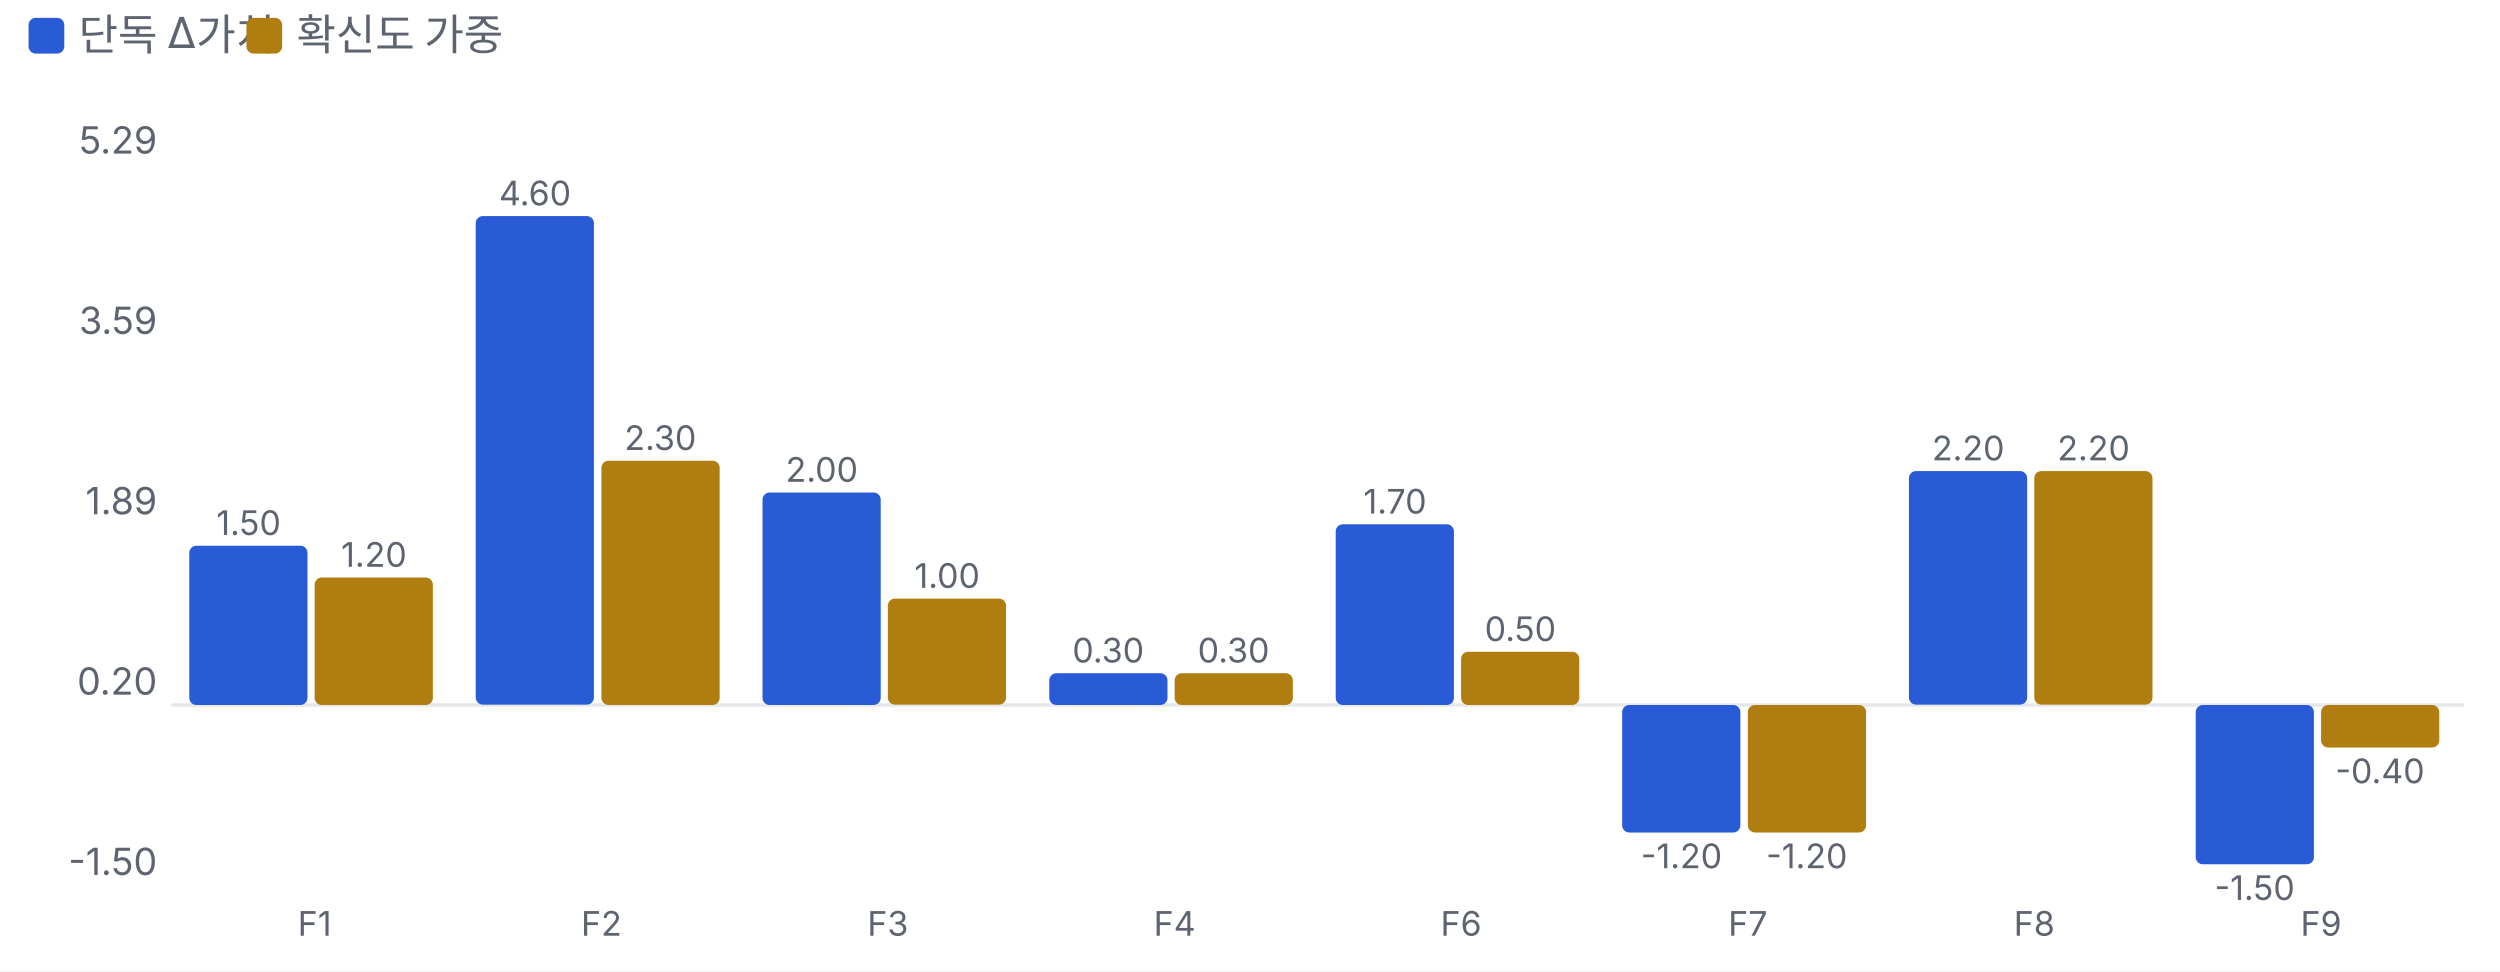
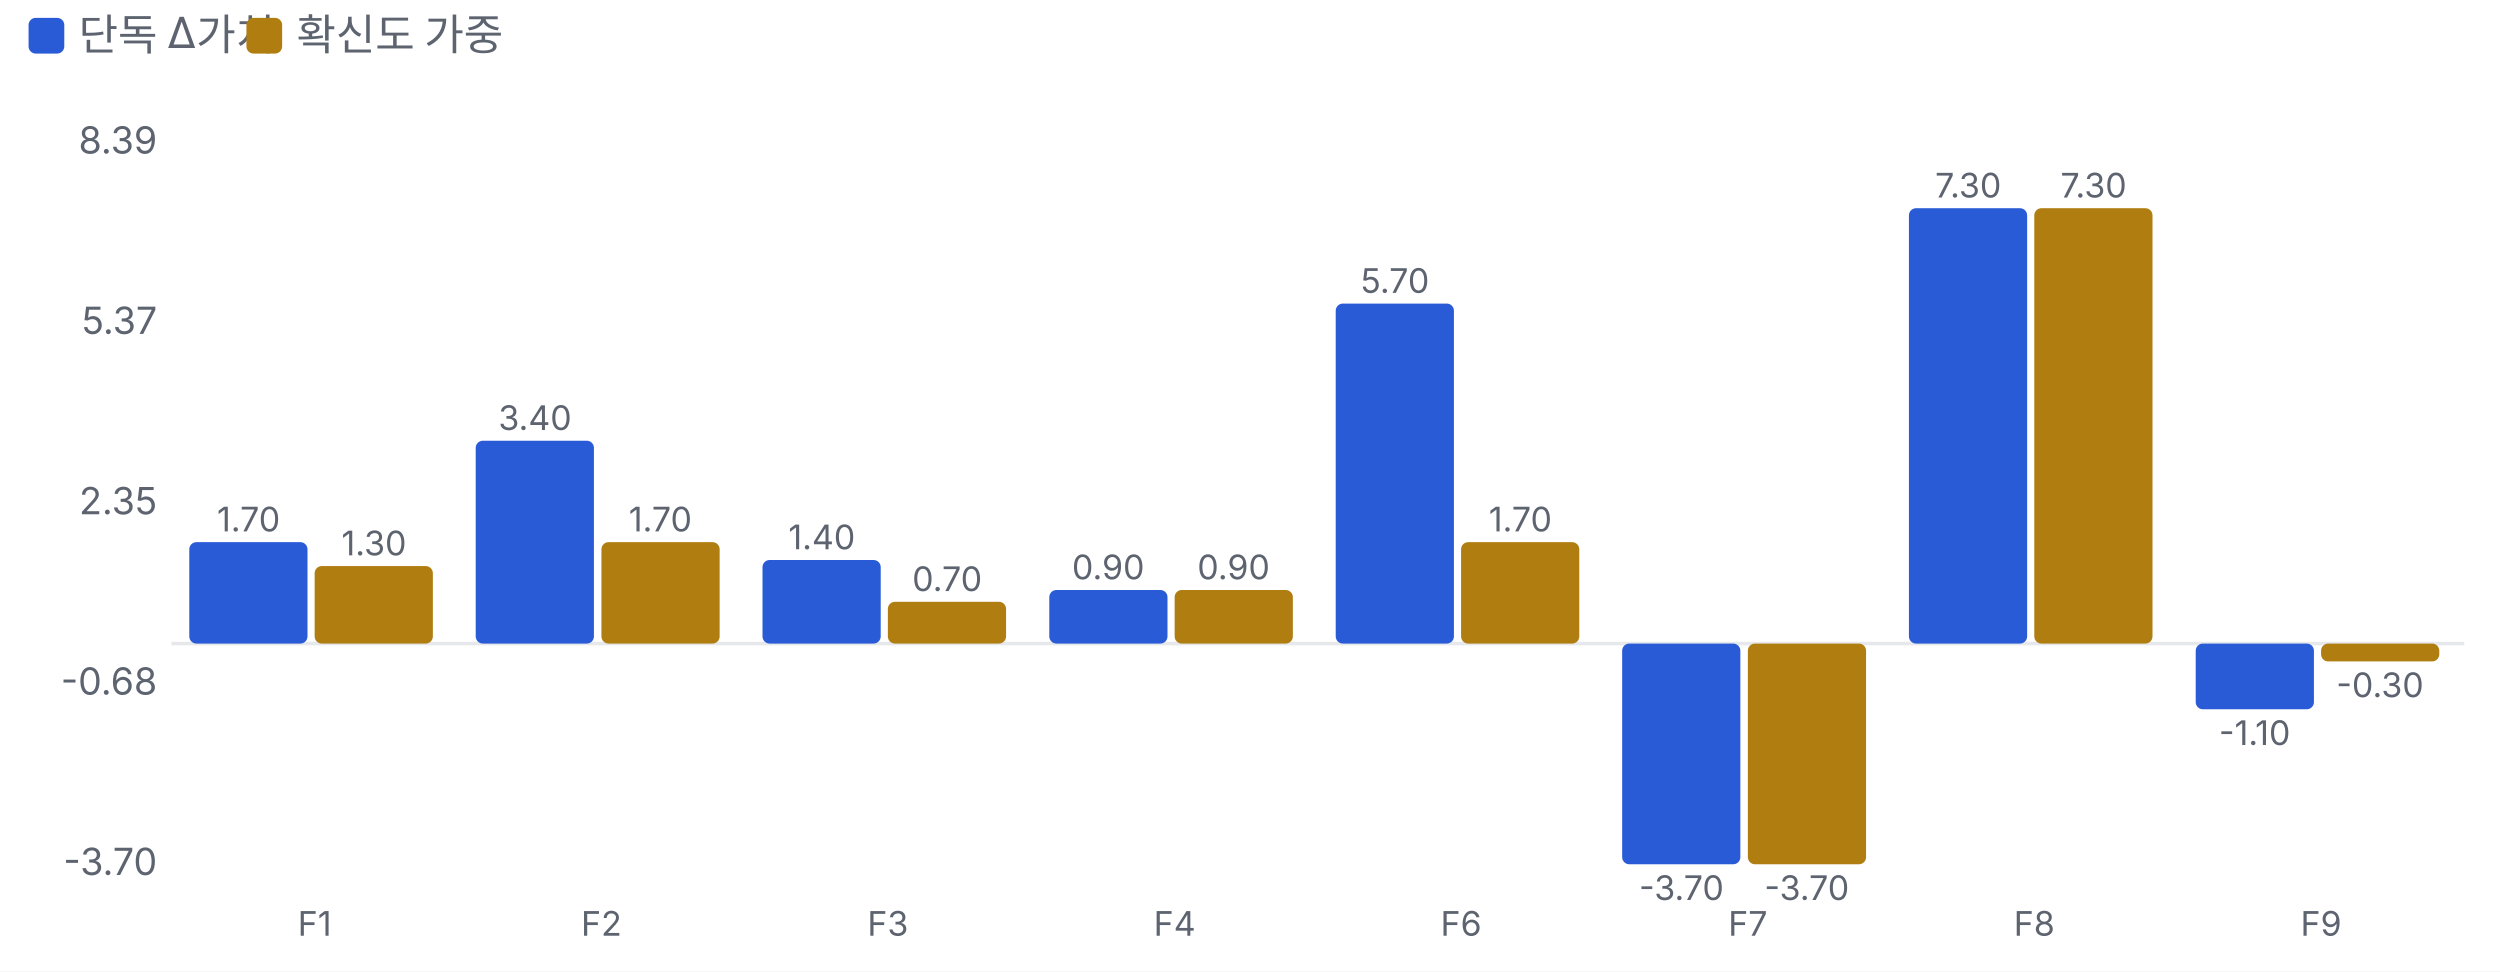
<svg xmlns="http://www.w3.org/2000/svg" viewBox="0 0 700 272" width="700" height="272">
  <style>text{fill:#5d6470;font-size:10.5px;font-family:-apple-system,'Apple SD Gothic Neo','Malgun Gothic',sans-serif}</style>
  <rect width="100%" height="100%" fill="#ffffff" />
  <rect x="8" y="5" width="10" height="10" rx="2" fill="#2a5bd7" />
  <text x="22" y="14" style="font-size:12px">단독 Δ가치</text>
  <rect x="69" y="5" width="10" height="10" rx="2" fill="#b07d10" />
  <text x="83" y="14" style="font-size:12px">확신도 가중</text>
  <g transform="translate(0,22)">
-     <line x1="48" x2="690" y1="175.4" y2="175.4" stroke="#e6e8ec" />
-     <text x="44" y="223.0" text-anchor="end">-1.50</text>
-     <text x="44" y="172.5" text-anchor="end">0.20</text>
-     <text x="44" y="122.0" text-anchor="end">1.89</text>
-     <text x="44" y="71.5" text-anchor="end">3.59</text>
-     <text x="44" y="21.0" text-anchor="end">5.29</text>
-     <rect x="53.0" y="130.8" width="33.1" height="44.6" rx="2" fill="#2a5bd7" />
-     <text x="69.6" y="127.8" text-anchor="middle" style="font-size:9.5px">1.50</text>
-     <rect x="88.1" y="139.7" width="33.1" height="35.7" rx="2" fill="#b07d10" />
-     <text x="104.7" y="136.7" text-anchor="middle" style="font-size:9.5px">1.20</text>
+     <line x1="48" x2="690" y1="158.2" y2="158.2" stroke="#e6e8ec" />
+     <text x="44" y="223.0" text-anchor="end">-3.70</text>
+     <text x="44" y="172.5" text-anchor="end">-0.68</text>
+     <text x="44" y="122.0" text-anchor="end">2.35</text>
+     <text x="44" y="71.5" text-anchor="end">5.37</text>
+     <text x="44" y="21.0" text-anchor="end">8.39</text>
+     <rect x="53.0" y="129.8" width="33.1" height="28.4" rx="2" fill="#2a5bd7" />
+     <text x="69.6" y="126.8" text-anchor="middle" style="font-size:9.5px">1.70</text>
+     <rect x="88.1" y="136.5" width="33.1" height="21.7" rx="2" fill="#b07d10" />
+     <text x="104.7" y="133.5" text-anchor="middle" style="font-size:9.5px">1.30</text>
    <text x="88.1" y="240" text-anchor="middle" style="font-size:9.5px">F1</text>
-     <rect x="133.2" y="38.5" width="33.1" height="136.8" rx="2" fill="#2a5bd7" />
-     <text x="149.8" y="35.5" text-anchor="middle" style="font-size:9.5px">4.60</text>
-     <rect x="168.4" y="107.0" width="33.1" height="68.4" rx="2" fill="#b07d10" />
-     <text x="184.9" y="104.0" text-anchor="middle" style="font-size:9.5px">2.30</text>
+     <rect x="133.2" y="101.4" width="33.1" height="56.8" rx="2" fill="#2a5bd7" />
+     <text x="149.8" y="98.4" text-anchor="middle" style="font-size:9.5px">3.40</text>
+     <rect x="168.4" y="129.8" width="33.1" height="28.4" rx="2" fill="#b07d10" />
+     <text x="184.9" y="126.8" text-anchor="middle" style="font-size:9.5px">1.70</text>
    <text x="168.4" y="240" text-anchor="middle" style="font-size:9.5px">F2</text>
-     <rect x="213.5" y="115.9" width="33.1" height="59.5" rx="2" fill="#2a5bd7" />
-     <text x="230.1" y="112.9" text-anchor="middle" style="font-size:9.5px">2.00</text>
-     <rect x="248.6" y="145.6" width="33.1" height="29.7" rx="2" fill="#b07d10" />
-     <text x="265.2" y="142.6" text-anchor="middle" style="font-size:9.5px">1.00</text>
+     <rect x="213.5" y="134.8" width="33.1" height="23.4" rx="2" fill="#2a5bd7" />
+     <text x="230.1" y="131.8" text-anchor="middle" style="font-size:9.5px">1.40</text>
+     <rect x="248.6" y="146.5" width="33.1" height="11.7" rx="2" fill="#b07d10" />
+     <text x="265.2" y="143.5" text-anchor="middle" style="font-size:9.5px">0.70</text>
    <text x="248.6" y="240" text-anchor="middle" style="font-size:9.5px">F3</text>
-     <rect x="293.8" y="166.5" width="33.1" height="8.9" rx="2" fill="#2a5bd7" />
-     <text x="310.3" y="163.5" text-anchor="middle" style="font-size:9.5px">0.30</text>
-     <rect x="328.9" y="166.5" width="33.1" height="8.9" rx="2" fill="#b07d10" />
-     <text x="345.4" y="163.5" text-anchor="middle" style="font-size:9.5px">0.30</text>
+     <rect x="293.8" y="143.2" width="33.1" height="15.0" rx="2" fill="#2a5bd7" />
+     <text x="310.3" y="140.2" text-anchor="middle" style="font-size:9.5px">0.90</text>
+     <rect x="328.9" y="143.2" width="33.1" height="15.0" rx="2" fill="#b07d10" />
+     <text x="345.4" y="140.2" text-anchor="middle" style="font-size:9.5px">0.90</text>
    <text x="328.9" y="240" text-anchor="middle" style="font-size:9.5px">F4</text>
-     <rect x="374.0" y="124.8" width="33.1" height="50.6" rx="2" fill="#2a5bd7" />
-     <text x="390.6" y="121.8" text-anchor="middle" style="font-size:9.5px">1.70</text>
-     <rect x="409.1" y="160.5" width="33.1" height="14.9" rx="2" fill="#b07d10" />
-     <text x="425.7" y="157.5" text-anchor="middle" style="font-size:9.5px">0.50</text>
+     <rect x="374.0" y="63.0" width="33.1" height="95.2" rx="2" fill="#2a5bd7" />
+     <text x="390.6" y="60.0" text-anchor="middle" style="font-size:9.5px">5.70</text>
+     <rect x="409.1" y="129.8" width="33.1" height="28.4" rx="2" fill="#b07d10" />
+     <text x="425.7" y="126.8" text-anchor="middle" style="font-size:9.5px">1.70</text>
    <text x="409.1" y="240" text-anchor="middle" style="font-size:9.5px">F6</text>
-     <rect x="454.2" y="175.4" width="33.1" height="35.7" rx="2" fill="#2a5bd7" />
-     <text x="470.8" y="221.1" text-anchor="middle" style="font-size:9.5px">-1.20</text>
-     <rect x="489.4" y="175.4" width="33.1" height="35.7" rx="2" fill="#b07d10" />
-     <text x="505.9" y="221.1" text-anchor="middle" style="font-size:9.5px">-1.20</text>
+     <rect x="454.2" y="158.2" width="33.1" height="61.8" rx="2" fill="#2a5bd7" />
+     <text x="470.8" y="230.0" text-anchor="middle" style="font-size:9.5px">-3.70</text>
+     <rect x="489.4" y="158.2" width="33.1" height="61.8" rx="2" fill="#b07d10" />
+     <text x="505.9" y="230.0" text-anchor="middle" style="font-size:9.5px">-3.70</text>
    <text x="489.4" y="240" text-anchor="middle" style="font-size:9.5px">F7</text>
-     <rect x="534.5" y="109.9" width="33.1" height="65.4" rx="2" fill="#2a5bd7" />
-     <text x="551.1" y="106.9" text-anchor="middle" style="font-size:9.5px">2.20</text>
-     <rect x="569.6" y="109.9" width="33.1" height="65.4" rx="2" fill="#b07d10" />
-     <text x="586.2" y="106.9" text-anchor="middle" style="font-size:9.5px">2.20</text>
+     <rect x="534.5" y="36.3" width="33.1" height="121.9" rx="2" fill="#2a5bd7" />
+     <text x="551.1" y="33.3" text-anchor="middle" style="font-size:9.5px">7.30</text>
+     <rect x="569.6" y="36.3" width="33.1" height="121.9" rx="2" fill="#b07d10" />
+     <text x="586.2" y="33.3" text-anchor="middle" style="font-size:9.5px">7.30</text>
    <text x="569.6" y="240" text-anchor="middle" style="font-size:9.5px">F8</text>
-     <rect x="614.8" y="175.4" width="33.1" height="44.6" rx="2" fill="#2a5bd7" />
-     <text x="631.3" y="230.0" text-anchor="middle" style="font-size:9.5px">-1.50</text>
-     <rect x="649.9" y="175.4" width="33.1" height="11.9" rx="2" fill="#b07d10" />
-     <text x="666.4" y="197.3" text-anchor="middle" style="font-size:9.5px">-0.40</text>
+     <rect x="614.8" y="158.2" width="33.1" height="18.4" rx="2" fill="#2a5bd7" />
+     <text x="631.3" y="186.6" text-anchor="middle" style="font-size:9.5px">-1.10</text>
+     <rect x="649.9" y="158.2" width="33.1" height="5.0" rx="2" fill="#b07d10" />
+     <text x="666.4" y="173.2" text-anchor="middle" style="font-size:9.5px">-0.30</text>
    <text x="649.9" y="240" text-anchor="middle" style="font-size:9.5px">F9</text>
  </g>
</svg>
